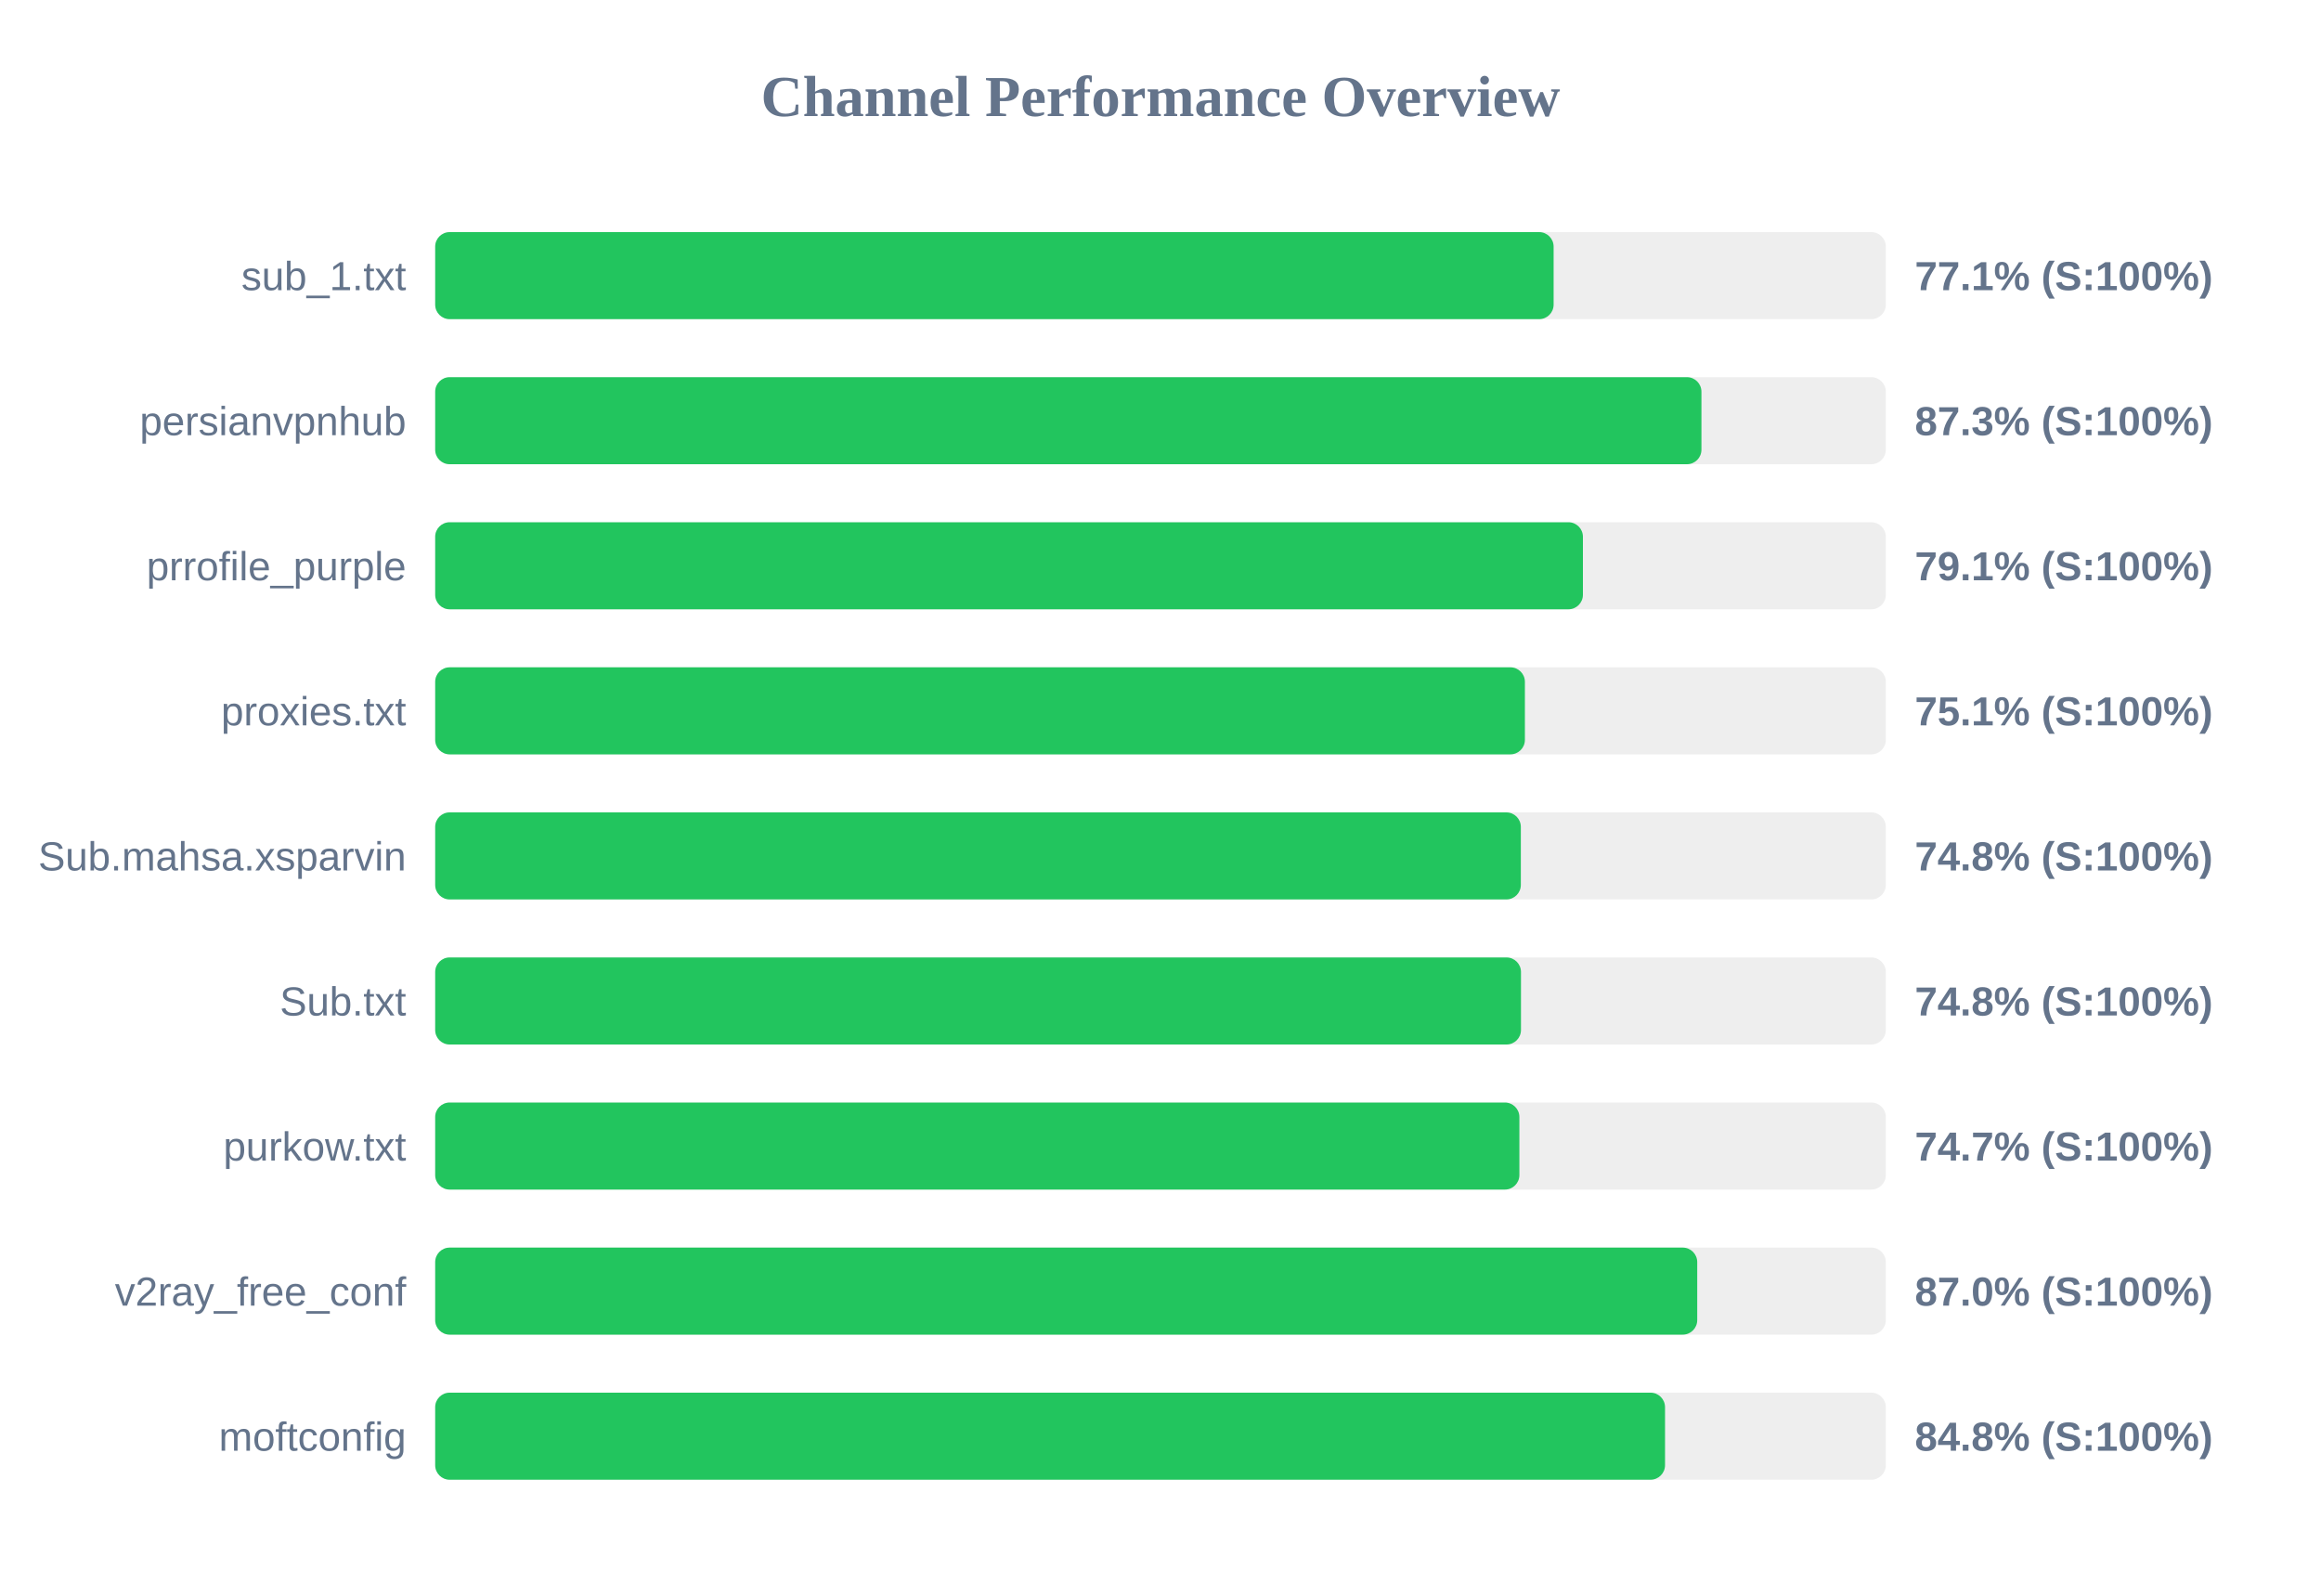
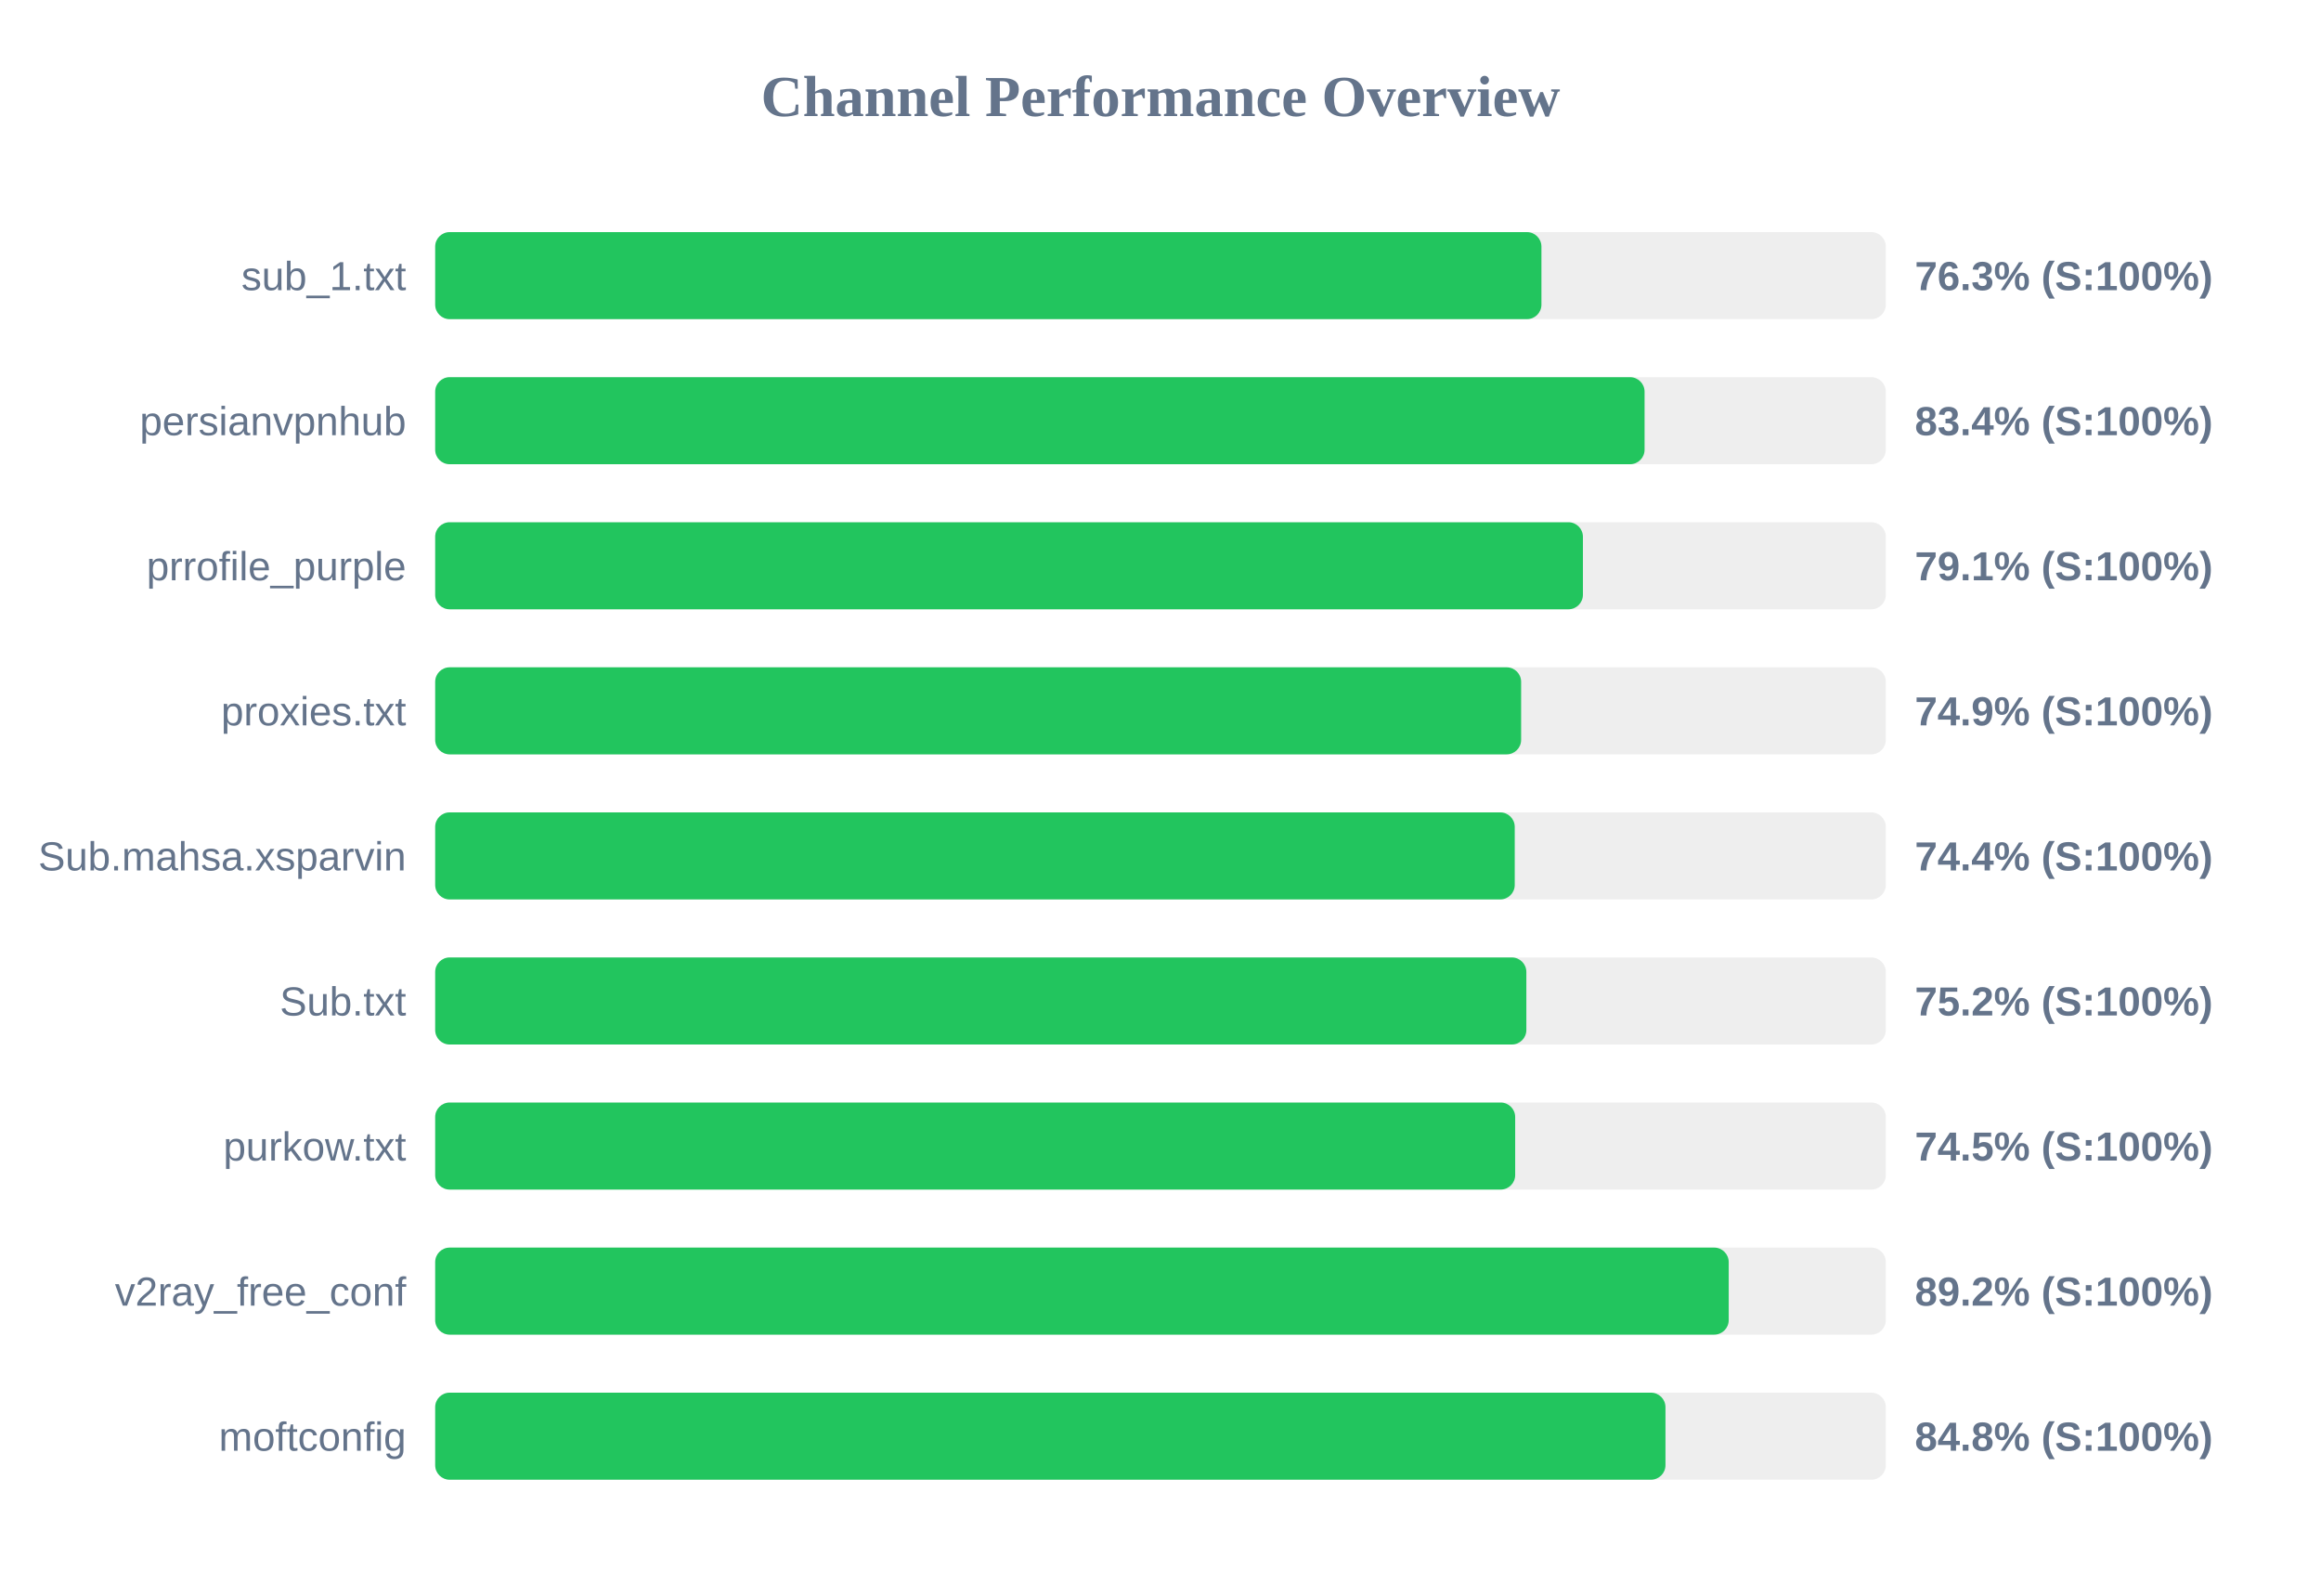
<svg xmlns="http://www.w3.org/2000/svg" width="800" height="550" version="1.1">
  <style>
        .row { font: 14px Arial; fill: #64748b; }
        .score { font: bold 14px Arial; fill: #64748b; }
    </style>
  <text x="400" y="40" text-anchor="middle" font-size="20px" font-weight="bold" fill="#64748b">Channel Performance Overview</text>
  <rect x="150" y="80" width="500" height="30" fill="#eee" rx="5" />
-   <rect x="150" y="80" width="385.5" height="30" fill="#22c55e" rx="5" />
+   <rect x="150" y="80" width="381.3" height="30" fill="#22c55e" rx="5" />
  <text x="140" y="100" text-anchor="end" class="row">sub_1.txt</text>
-   <text x="660" y="100" text-anchor="start" class="score">77.1% (S:100%)</text>
+   <text x="660" y="100" text-anchor="start" class="score">76.3% (S:100%)</text>
  <rect x="150" y="130" width="500" height="30" fill="#eee" rx="5" />
-   <rect x="150" y="130" width="436.45" height="30" fill="#22c55e" rx="5" />
+   <rect x="150" y="130" width="416.85" height="30" fill="#22c55e" rx="5" />
  <text x="140" y="150" text-anchor="end" class="row">persianvpnhub</text>
-   <text x="660" y="150" text-anchor="start" class="score">87.3% (S:100%)</text>
+   <text x="660" y="150" text-anchor="start" class="score">83.4% (S:100%)</text>
  <rect x="150" y="180" width="500" height="30" fill="#eee" rx="5" />
  <rect x="150" y="180" width="395.6" height="30" fill="#22c55e" rx="5" />
  <text x="140" y="200" text-anchor="end" class="row">prrofile_purple</text>
  <text x="660" y="200" text-anchor="start" class="score">79.1% (S:100%)</text>
  <rect x="150" y="230" width="500" height="30" fill="#eee" rx="5" />
-   <rect x="150" y="230" width="375.6" height="30" fill="#22c55e" rx="5" />
+   <rect x="150" y="230" width="374.3" height="30" fill="#22c55e" rx="5" />
  <text x="140" y="250" text-anchor="end" class="row">proxies.txt</text>
-   <text x="660" y="250" text-anchor="start" class="score">75.1% (S:100%)</text>
+   <text x="660" y="250" text-anchor="start" class="score">74.9% (S:100%)</text>
  <rect x="150" y="280" width="500" height="30" fill="#eee" rx="5" />
-   <rect x="150" y="280" width="374.2" height="30" fill="#22c55e" rx="5" />
+   <rect x="150" y="280" width="372.1" height="30" fill="#22c55e" rx="5" />
  <text x="140" y="300" text-anchor="end" class="row">Sub.mahsa.xsparvin</text>
-   <text x="660" y="300" text-anchor="start" class="score">74.8% (S:100%)</text>
+   <text x="660" y="300" text-anchor="start" class="score">74.4% (S:100%)</text>
  <rect x="150" y="330" width="500" height="30" fill="#eee" rx="5" />
-   <rect x="150" y="330" width="374.25" height="30" fill="#22c55e" rx="5" />
+   <rect x="150" y="330" width="376.1" height="30" fill="#22c55e" rx="5" />
  <text x="140" y="350" text-anchor="end" class="row">Sub.txt</text>
-   <text x="660" y="350" text-anchor="start" class="score">74.8% (S:100%)</text>
+   <text x="660" y="350" text-anchor="start" class="score">75.2% (S:100%)</text>
  <rect x="150" y="380" width="500" height="30" fill="#eee" rx="5" />
-   <rect x="150" y="380" width="373.7" height="30" fill="#22c55e" rx="5" />
+   <rect x="150" y="380" width="372.25" height="30" fill="#22c55e" rx="5" />
  <text x="140" y="400" text-anchor="end" class="row">purkow.txt</text>
-   <text x="660" y="400" text-anchor="start" class="score">74.7% (S:100%)</text>
+   <text x="660" y="400" text-anchor="start" class="score">74.5% (S:100%)</text>
  <rect x="150" y="430" width="500" height="30" fill="#eee" rx="5" />
-   <rect x="150" y="430" width="435.0" height="30" fill="#22c55e" rx="5" />
+   <rect x="150" y="430" width="445.85" height="30" fill="#22c55e" rx="5" />
  <text x="140" y="450" text-anchor="end" class="row">v2ray_free_conf</text>
-   <text x="660" y="450" text-anchor="start" class="score">87.0% (S:100%)</text>
+   <text x="660" y="450" text-anchor="start" class="score">89.2% (S:100%)</text>
  <rect x="150" y="480" width="500" height="30" fill="#eee" rx="5" />
-   <rect x="150" y="480" width="423.9" height="30" fill="#22c55e" rx="5" />
+   <rect x="150" y="480" width="424.05" height="30" fill="#22c55e" rx="5" />
  <text x="140" y="500" text-anchor="end" class="row">moftconfig</text>
  <text x="660" y="500" text-anchor="start" class="score">84.8% (S:100%)</text>
</svg>
